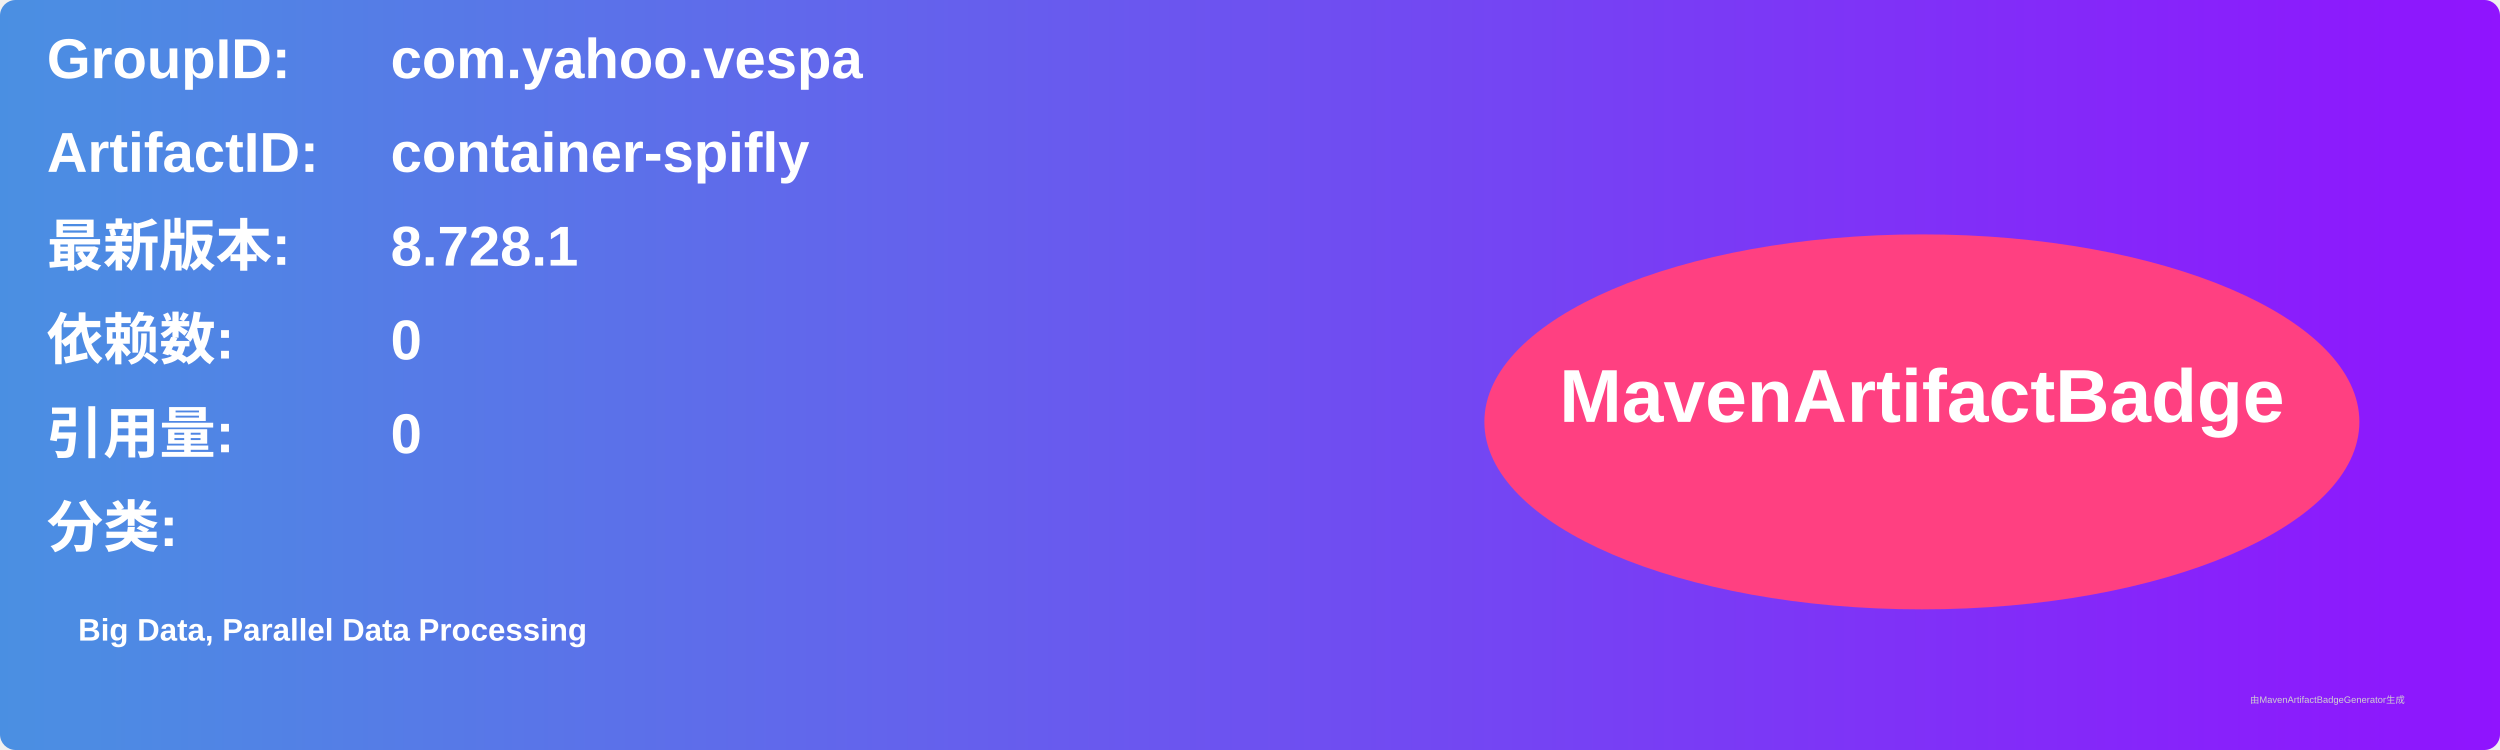
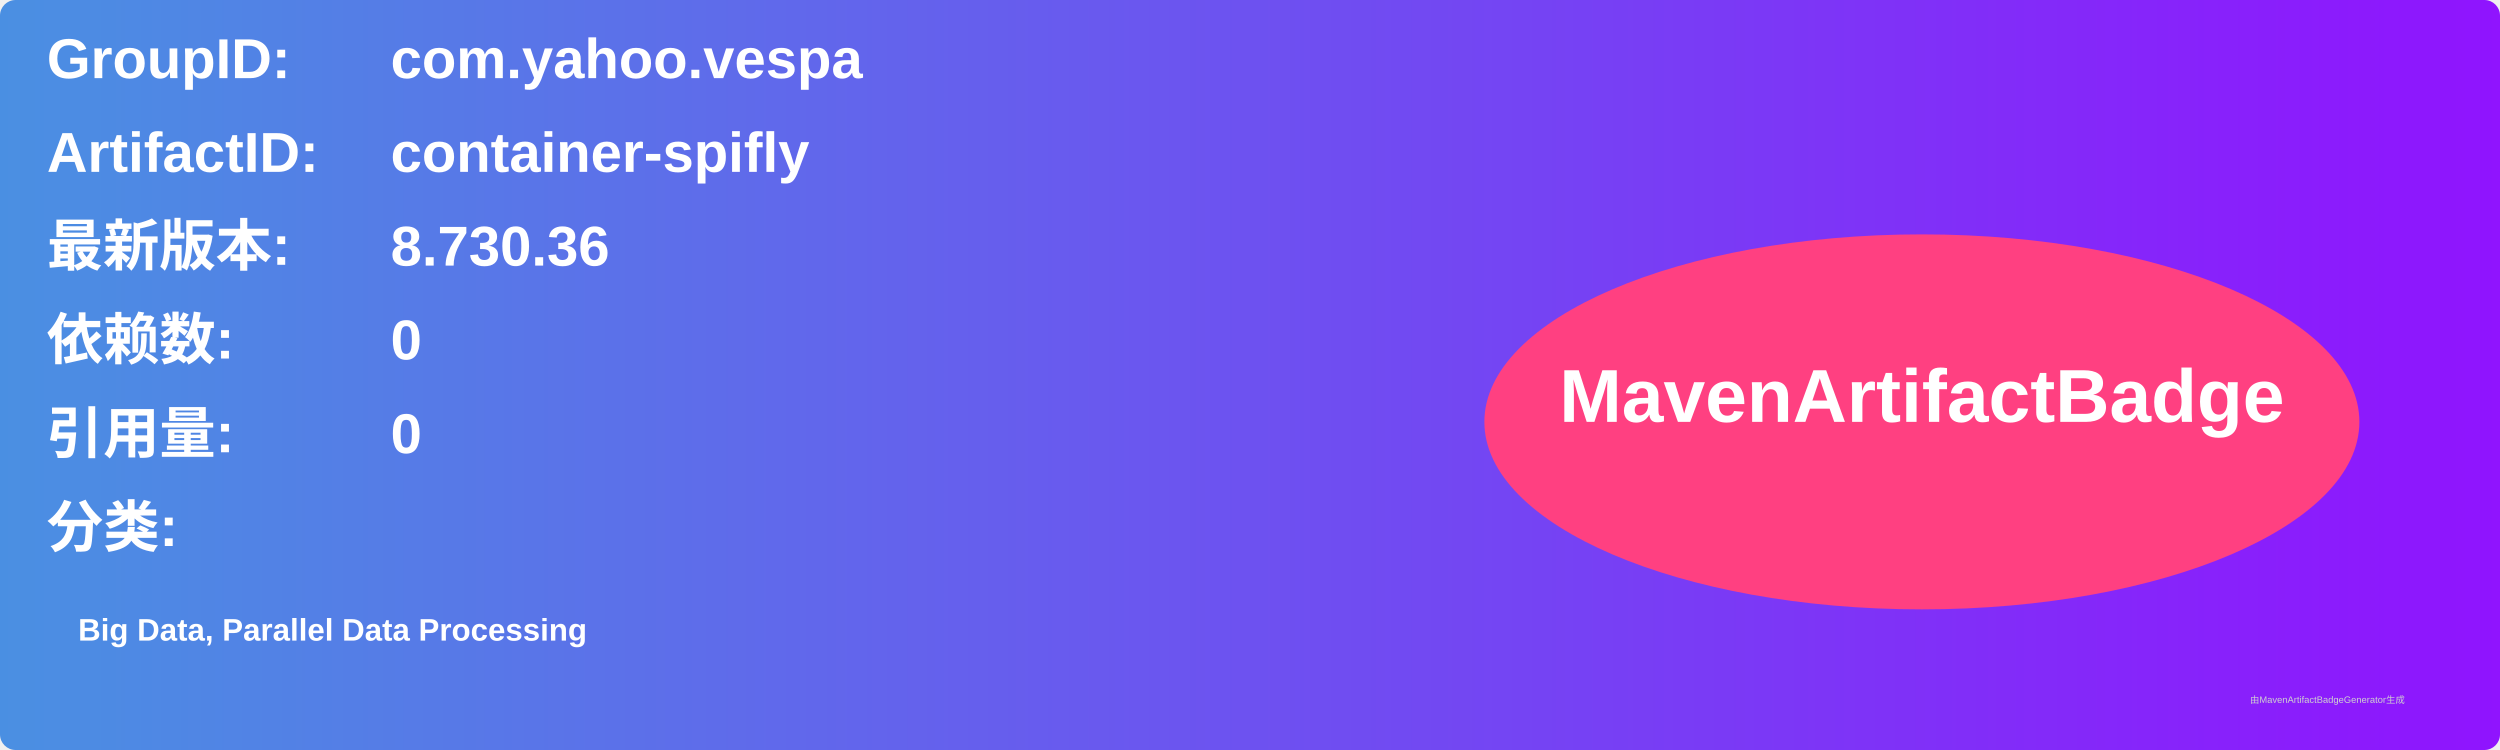
<svg xmlns="http://www.w3.org/2000/svg" width="800" height="240" viewBox="0 0 800 240">
  <linearGradient id="grad" x1="0%" y1="0%" x2="100%" y2="0%">
    <stop offset="0%" stop-color="#4a90e2" />
    <stop offset="100%" stop-color="#9013fe" />
  </linearGradient>
  <rect width="100%" height="100%" rx="5" ry="5" fill="url(#grad)" />
  <g transform="translate(15, 15)">
    <text x="0" y="10" font-family="Arial" font-size="18" fill="white" font-weight="bold" width="260">GroupID:</text>
    <text x="110" y="10" font-family="Arial" font-size="18" fill="white" font-weight="bold" width="460">com.yahoo.vespa</text>
    <text x="0" y="40" font-family="Arial" font-size="18" fill="white" font-weight="bold" width="260">ArtifactID:</text>
    <text x="110" y="40" font-family="Arial" font-size="18" fill="white" font-weight="bold" width="460">container-spifly</text>
    <text x="0" y="70" font-family="Arial" font-size="18" fill="white" font-weight="bold">最新版本:</text>
    <text x="110" y="70" font-family="Arial" font-size="18" fill="white" font-weight="bold">
-       <tspan font-weight="bold">8.728.1</tspan>
+       <tspan font-weight="bold">8.730.36</tspan>
    </text>
    <text x="0" y="100" font-family="Arial" font-size="18" fill="white" font-weight="bold">依赖数: </text>
    <text x="110" y="100" font-family="Arial" font-size="18" fill="white">
      <tspan font-weight="bold">0</tspan>
    </text>
    <text x="0" y="130" font-family="Arial" font-size="18" fill="white" font-weight="bold">引用量: </text>
    <text x="110" y="130" font-family="Arial" font-size="18" fill="white">
      <tspan font-weight="bold">0</tspan>
    </text>
    <text x="0" y="160" font-family="Arial" font-size="18" fill="white" font-weight="bold">分类:</text>
    <text x="10" y="190" font-family="Arial" font-size="10" fill="white">
      <tspan font-weight="bold">Big Data, Parallel Data Processing</tspan>
    </text>
    <ellipse cx="600" cy="120" rx="140" ry="60" fill="#ff4081" />
    <text x="600" y="120" text-anchor="middle" font-family="Arial" font-size="24" fill="white" font-weight="bold">MavenArtifactBadge</text>
  </g>
  <text x="720" y="225" font-family="Arial" font-size="3" fill="#d0d0d0">由MavenArtifactBadgeGenerator生成</text>
</svg>
